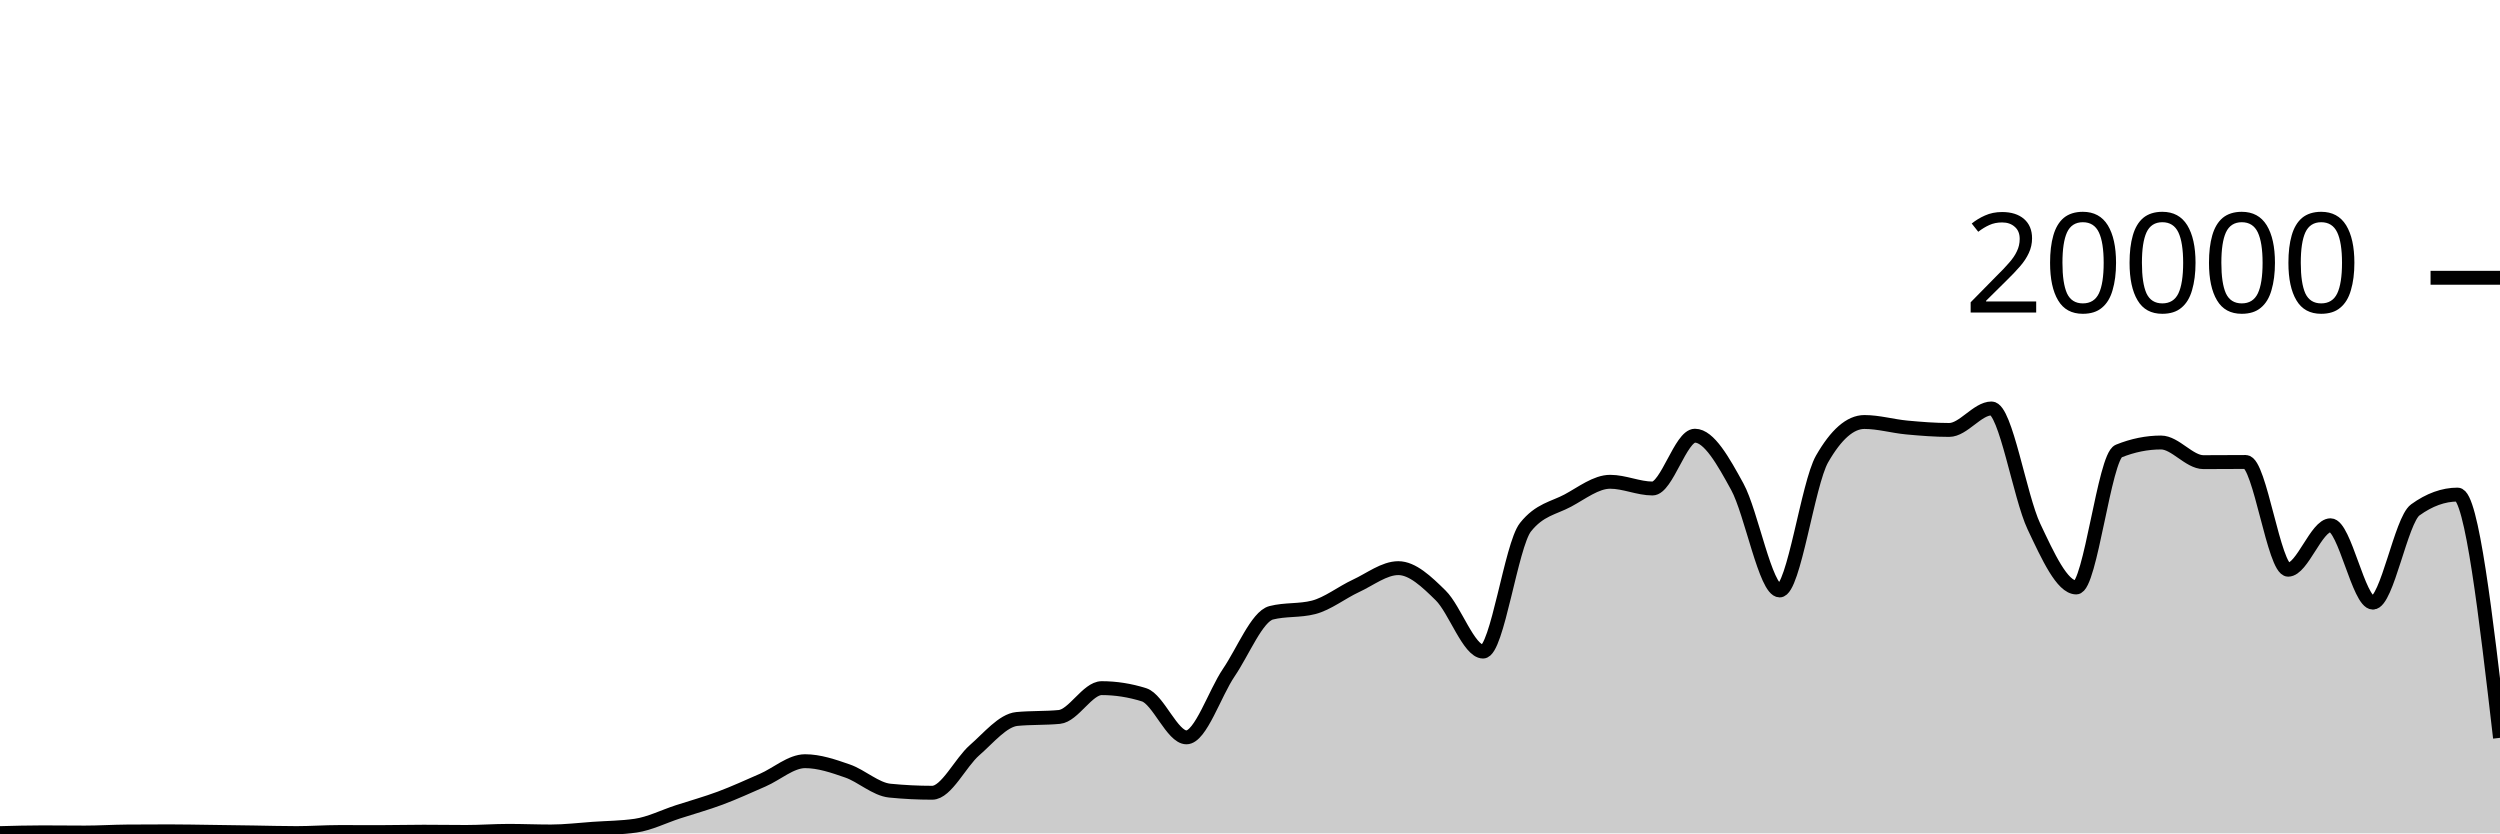
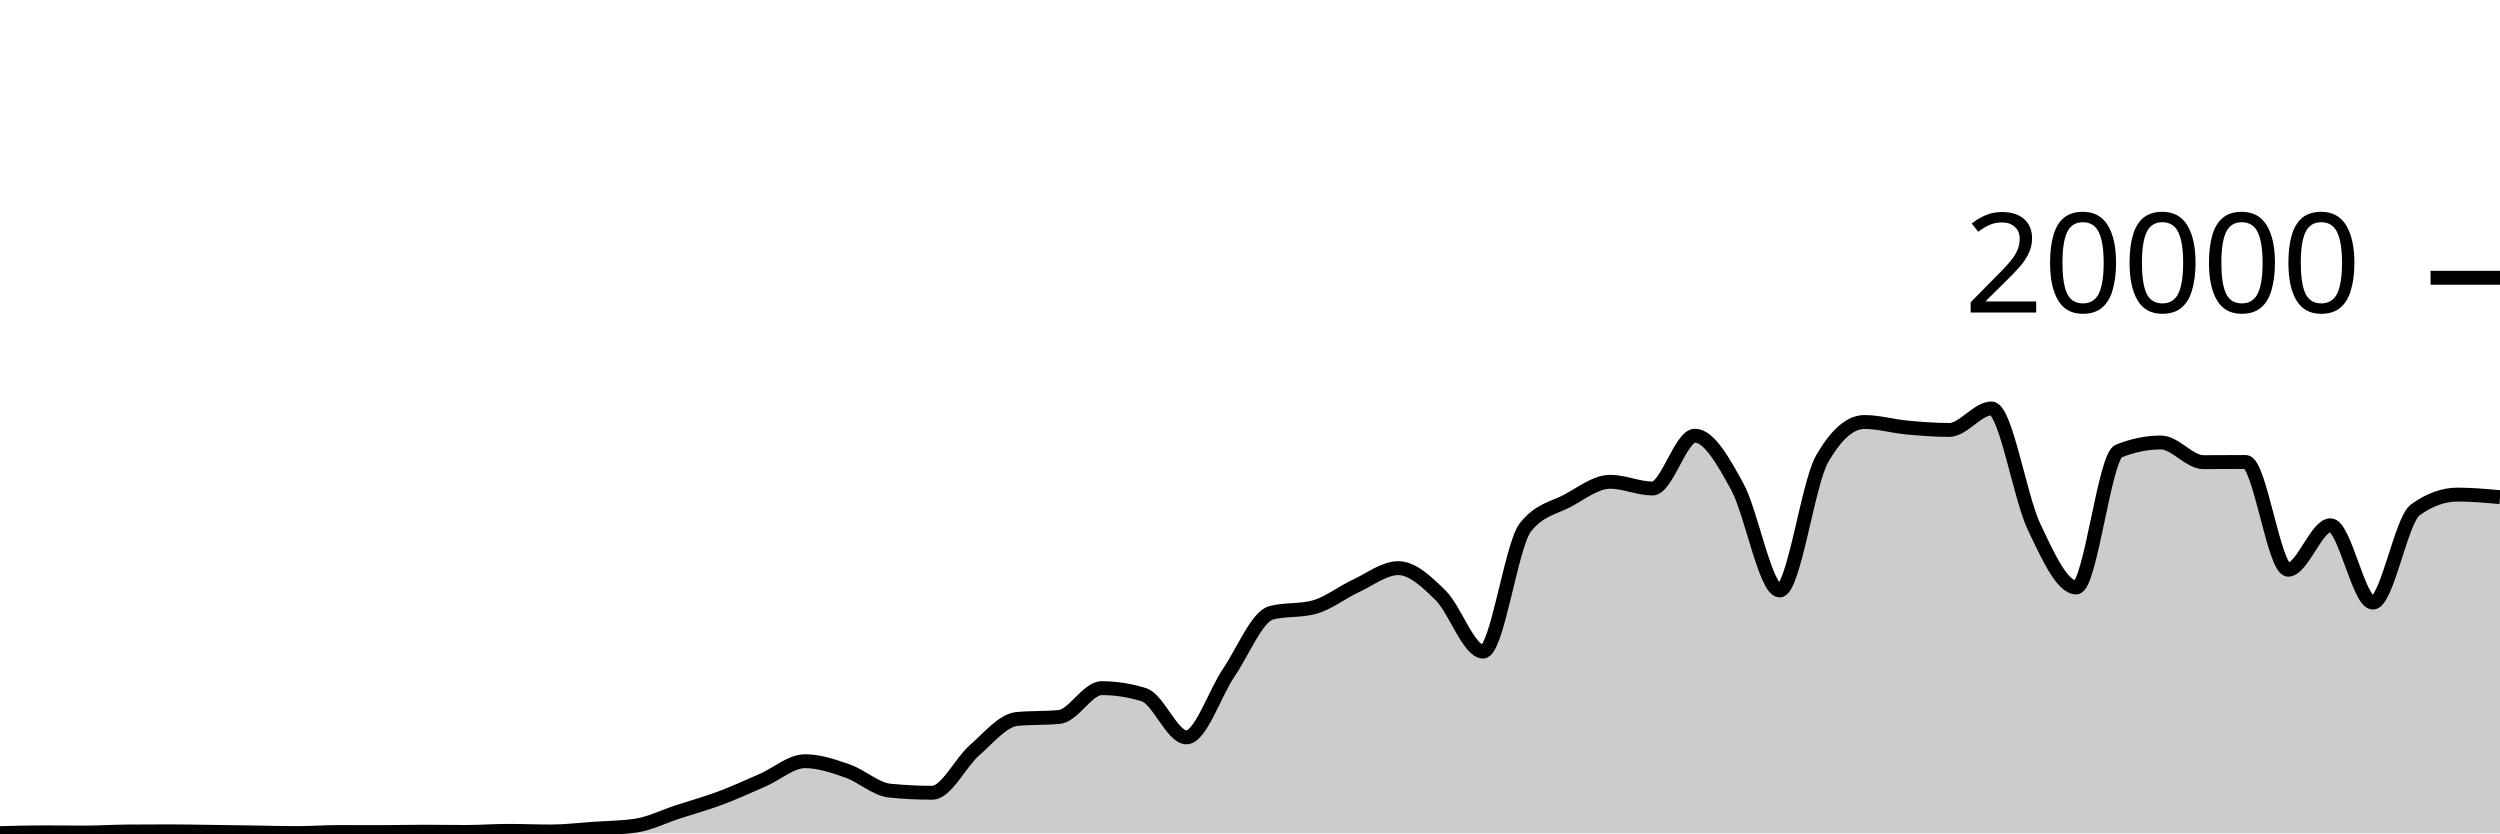
<svg xmlns="http://www.w3.org/2000/svg" viewBox="0 0 180 60">
  <g transform="translate(0,20)">
-     <path class="area" fill="rgba(0, 0, 0, 0.2)" d="M0,39.984C1.017,39.956,2.034,39.928,3.051,39.928C4.068,39.928,5.085,39.942,6.102,39.942C7.119,39.942,8.136,39.876,9.153,39.868C10.169,39.86,11.186,39.856,12.203,39.856C13.22,39.856,14.237,39.879,15.254,39.892C16.271,39.905,17.288,39.921,18.305,39.936C19.322,39.951,20.339,39.982,21.356,39.982C22.373,39.982,23.39,39.906,24.407,39.906C25.424,39.906,26.441,39.91,27.458,39.91C28.475,39.91,29.492,39.882,30.508,39.882C31.525,39.882,32.542,39.9,33.559,39.9C34.576,39.9,35.593,39.822,36.61,39.822C37.627,39.822,38.644,39.866,39.661,39.866C40.678,39.866,41.695,39.74,42.712,39.67C43.729,39.6,44.746,39.596,45.763,39.448C46.78,39.3,47.797,38.783,48.814,38.452C49.831,38.121,50.847,37.842,51.864,37.462C52.881,37.082,53.898,36.613,54.915,36.17C55.932,35.727,56.949,34.806,57.966,34.806C58.983,34.806,60,35.157,61.017,35.51C62.034,35.863,63.051,36.825,64.068,36.926C65.085,37.027,66.102,37.078,67.119,37.078C68.136,37.078,69.153,34.899,70.169,34.014C71.186,33.129,72.203,31.863,73.22,31.766C74.237,31.669,75.254,31.717,76.271,31.62C77.288,31.523,78.305,29.546,79.322,29.546C80.339,29.546,81.356,29.706,82.373,30.026C83.39,30.346,84.407,33.09,85.424,33.09C86.441,33.09,87.458,29.919,88.475,28.424C89.492,26.929,90.508,24.383,91.525,24.122C92.542,23.861,93.559,23.991,94.576,23.73C95.593,23.469,96.61,22.655,97.627,22.184C98.644,21.713,99.661,20.906,100.678,20.906C101.695,20.906,102.712,21.871,103.729,22.872C104.746,23.873,105.763,26.914,106.78,26.914C107.797,26.914,108.814,19.245,109.831,17.964C110.847,16.683,111.864,16.588,112.881,16.042C113.898,15.496,114.915,14.688,115.932,14.688C116.949,14.688,117.966,15.172,118.983,15.172C120,15.172,121.017,11.37,122.034,11.37C123.051,11.37,124.068,13.185,125.085,15.042C126.102,16.899,127.119,22.514,128.136,22.514C129.153,22.514,130.169,14.827,131.186,13.05C132.203,11.273,133.22,10.384,134.237,10.384C135.254,10.384,136.271,10.685,137.288,10.78C138.305,10.875,139.322,10.956,140.339,10.956C141.356,10.956,142.373,9.408,143.39,9.408C144.407,9.408,145.424,15.758,146.441,17.906C147.458,20.054,148.475,22.298,149.492,22.298C150.508,22.298,151.525,12.89,152.542,12.478C153.559,12.066,154.576,11.86,155.593,11.86C156.61,11.86,157.627,13.274,158.644,13.274C159.661,13.274,160.678,13.262,161.695,13.262C162.712,13.262,163.729,21.02,164.746,21.02C165.763,21.02,166.78,17.818,167.797,17.818C168.814,17.818,169.831,23.39,170.847,23.39C171.864,23.39,172.881,17.45,173.898,16.714C174.915,15.978,175.932,15.61,176.949,15.61C177.966,15.61,178.983,24.367,180,33.124L180,40C178.983,40,177.966,40,176.949,40C175.932,40,174.915,40,173.898,40C172.881,40,171.864,40,170.847,40C169.831,40,168.814,40,167.797,40C166.78,40,165.763,40,164.746,40C163.729,40,162.712,40,161.695,40C160.678,40,159.661,40,158.644,40C157.627,40,156.61,40,155.593,40C154.576,40,153.559,40,152.542,40C151.525,40,150.508,40,149.492,40C148.475,40,147.458,40,146.441,40C145.424,40,144.407,40,143.39,40C142.373,40,141.356,40,140.339,40C139.322,40,138.305,40,137.288,40C136.271,40,135.254,40,134.237,40C133.22,40,132.203,40,131.186,40C130.169,40,129.153,40,128.136,40C127.119,40,126.102,40,125.085,40C124.068,40,123.051,40,122.034,40C121.017,40,120,40,118.983,40C117.966,40,116.949,40,115.932,40C114.915,40,113.898,40,112.881,40C111.864,40,110.847,40,109.831,40C108.814,40,107.797,40,106.78,40C105.763,40,104.746,40,103.729,40C102.712,40,101.695,40,100.678,40C99.661,40,98.644,40,97.627,40C96.61,40,95.593,40,94.576,40C93.559,40,92.542,40,91.525,40C90.508,40,89.492,40,88.475,40C87.458,40,86.441,40,85.424,40C84.407,40,83.39,40,82.373,40C81.356,40,80.339,40,79.322,40C78.305,40,77.288,40,76.271,40C75.254,40,74.237,40,73.22,40C72.203,40,71.186,40,70.169,40C69.153,40,68.136,40,67.119,40C66.102,40,65.085,40,64.068,40C63.051,40,62.034,40,61.017,40C60,40,58.983,40,57.966,40C56.949,40,55.932,40,54.915,40C53.898,40,52.881,40,51.864,40C50.847,40,49.831,40,48.814,40C47.797,40,46.78,40,45.763,40C44.746,40,43.729,40,42.712,40C41.695,40,40.678,40,39.661,40C38.644,40,37.627,40,36.61,40C35.593,40,34.576,40,33.559,40C32.542,40,31.525,40,30.508,40C29.492,40,28.475,40,27.458,40C26.441,40,25.424,40,24.407,40C23.39,40,22.373,40,21.356,40C20.339,40,19.322,40,18.305,40C17.288,40,16.271,40,15.254,40C14.237,40,13.22,40,12.203,40C11.186,40,10.169,40,9.153,40C8.136,40,7.119,40,6.102,40C5.085,40,4.068,40,3.051,40C2.034,40,1.017,40,0,40Z" />
-     <path class="line" stroke="black" fill="none" d="M0,39.984C1.017,39.956,2.034,39.928,3.051,39.928C4.068,39.928,5.085,39.942,6.102,39.942C7.119,39.942,8.136,39.876,9.153,39.868C10.169,39.86,11.186,39.856,12.203,39.856C13.22,39.856,14.237,39.879,15.254,39.892C16.271,39.905,17.288,39.921,18.305,39.936C19.322,39.951,20.339,39.982,21.356,39.982C22.373,39.982,23.39,39.906,24.407,39.906C25.424,39.906,26.441,39.91,27.458,39.91C28.475,39.91,29.492,39.882,30.508,39.882C31.525,39.882,32.542,39.9,33.559,39.9C34.576,39.9,35.593,39.822,36.61,39.822C37.627,39.822,38.644,39.866,39.661,39.866C40.678,39.866,41.695,39.74,42.712,39.67C43.729,39.6,44.746,39.596,45.763,39.448C46.78,39.3,47.797,38.783,48.814,38.452C49.831,38.121,50.847,37.842,51.864,37.462C52.881,37.082,53.898,36.613,54.915,36.17C55.932,35.727,56.949,34.806,57.966,34.806C58.983,34.806,60,35.157,61.017,35.51C62.034,35.863,63.051,36.825,64.068,36.926C65.085,37.027,66.102,37.078,67.119,37.078C68.136,37.078,69.153,34.899,70.169,34.014C71.186,33.129,72.203,31.863,73.22,31.766C74.237,31.669,75.254,31.717,76.271,31.62C77.288,31.523,78.305,29.546,79.322,29.546C80.339,29.546,81.356,29.706,82.373,30.026C83.39,30.346,84.407,33.09,85.424,33.09C86.441,33.09,87.458,29.919,88.475,28.424C89.492,26.929,90.508,24.383,91.525,24.122C92.542,23.861,93.559,23.991,94.576,23.73C95.593,23.469,96.61,22.655,97.627,22.184C98.644,21.713,99.661,20.906,100.678,20.906C101.695,20.906,102.712,21.871,103.729,22.872C104.746,23.873,105.763,26.914,106.78,26.914C107.797,26.914,108.814,19.245,109.831,17.964C110.847,16.683,111.864,16.588,112.881,16.042C113.898,15.496,114.915,14.688,115.932,14.688C116.949,14.688,117.966,15.172,118.983,15.172C120,15.172,121.017,11.37,122.034,11.37C123.051,11.37,124.068,13.185,125.085,15.042C126.102,16.899,127.119,22.514,128.136,22.514C129.153,22.514,130.169,14.827,131.186,13.05C132.203,11.273,133.22,10.384,134.237,10.384C135.254,10.384,136.271,10.685,137.288,10.78C138.305,10.875,139.322,10.956,140.339,10.956C141.356,10.956,142.373,9.408,143.39,9.408C144.407,9.408,145.424,15.758,146.441,17.906C147.458,20.054,148.475,22.298,149.492,22.298C150.508,22.298,151.525,12.89,152.542,12.478C153.559,12.066,154.576,11.86,155.593,11.86C156.61,11.86,157.627,13.274,158.644,13.274C159.661,13.274,160.678,13.262,161.695,13.262C162.712,13.262,163.729,21.02,164.746,21.02C165.763,21.02,166.78,17.818,167.797,17.818C168.814,17.818,169.831,23.39,170.847,23.39C171.864,23.39,172.881,17.45,173.898,16.714C174.915,15.978,175.932,15.61,176.949,15.61C177.966,15.61,178.983,24.367,180,33.124" />
+     <path class="area" fill="rgba(0, 0, 0, 0.2)" d="M0,39.984C1.017,39.956,2.034,39.928,3.051,39.928C4.068,39.928,5.085,39.942,6.102,39.942C7.119,39.942,8.136,39.876,9.153,39.868C10.169,39.86,11.186,39.856,12.203,39.856C13.22,39.856,14.237,39.879,15.254,39.892C16.271,39.905,17.288,39.921,18.305,39.936C19.322,39.951,20.339,39.982,21.356,39.982C22.373,39.982,23.39,39.906,24.407,39.906C25.424,39.906,26.441,39.91,27.458,39.91C28.475,39.91,29.492,39.882,30.508,39.882C31.525,39.882,32.542,39.9,33.559,39.9C34.576,39.9,35.593,39.822,36.61,39.822C37.627,39.822,38.644,39.866,39.661,39.866C40.678,39.866,41.695,39.74,42.712,39.67C43.729,39.6,44.746,39.596,45.763,39.448C46.78,39.3,47.797,38.783,48.814,38.452C49.831,38.121,50.847,37.842,51.864,37.462C52.881,37.082,53.898,36.613,54.915,36.17C55.932,35.727,56.949,34.806,57.966,34.806C58.983,34.806,60,35.157,61.017,35.51C62.034,35.863,63.051,36.825,64.068,36.926C65.085,37.027,66.102,37.078,67.119,37.078C68.136,37.078,69.153,34.899,70.169,34.014C71.186,33.129,72.203,31.863,73.22,31.766C74.237,31.669,75.254,31.717,76.271,31.62C77.288,31.523,78.305,29.546,79.322,29.546C80.339,29.546,81.356,29.706,82.373,30.026C83.39,30.346,84.407,33.09,85.424,33.09C86.441,33.09,87.458,29.919,88.475,28.424C89.492,26.929,90.508,24.383,91.525,24.122C92.542,23.861,93.559,23.991,94.576,23.73C95.593,23.469,96.61,22.655,97.627,22.184C98.644,21.713,99.661,20.906,100.678,20.906C101.695,20.906,102.712,21.871,103.729,22.872C104.746,23.873,105.763,26.914,106.78,26.914C107.797,26.914,108.814,19.245,109.831,17.964C110.847,16.683,111.864,16.588,112.881,16.042C113.898,15.496,114.915,14.688,115.932,14.688C116.949,14.688,117.966,15.172,118.983,15.172C120,15.172,121.017,11.37,122.034,11.37C123.051,11.37,124.068,13.185,125.085,15.042C126.102,16.899,127.119,22.514,128.136,22.514C129.153,22.514,130.169,14.827,131.186,13.05C132.203,11.273,133.22,10.384,134.237,10.384C135.254,10.384,136.271,10.685,137.288,10.78C138.305,10.875,139.322,10.956,140.339,10.956C141.356,10.956,142.373,9.408,143.39,9.408C144.407,9.408,145.424,15.758,146.441,17.906C147.458,20.054,148.475,22.298,149.492,22.298C150.508,22.298,151.525,12.89,152.542,12.478C153.559,12.066,154.576,11.86,155.593,11.86C156.61,11.86,157.627,13.274,158.644,13.274C159.661,13.274,160.678,13.262,161.695,13.262C162.712,13.262,163.729,21.02,164.746,21.02C165.763,21.02,166.78,17.818,167.797,17.818C168.814,17.818,169.831,23.39,170.847,23.39C171.864,23.39,172.881,17.45,173.898,16.714C174.915,15.978,175.932,15.61,176.949,15.61C177.966,15.61,178.983,15.703,180,15.796L180,40C178.983,40,177.966,40,176.949,40C175.932,40,174.915,40,173.898,40C172.881,40,171.864,40,170.847,40C169.831,40,168.814,40,167.797,40C166.78,40,165.763,40,164.746,40C163.729,40,162.712,40,161.695,40C160.678,40,159.661,40,158.644,40C157.627,40,156.61,40,155.593,40C154.576,40,153.559,40,152.542,40C151.525,40,150.508,40,149.492,40C148.475,40,147.458,40,146.441,40C145.424,40,144.407,40,143.39,40C142.373,40,141.356,40,140.339,40C139.322,40,138.305,40,137.288,40C136.271,40,135.254,40,134.237,40C133.22,40,132.203,40,131.186,40C130.169,40,129.153,40,128.136,40C127.119,40,126.102,40,125.085,40C124.068,40,123.051,40,122.034,40C121.017,40,120,40,118.983,40C117.966,40,116.949,40,115.932,40C114.915,40,113.898,40,112.881,40C111.864,40,110.847,40,109.831,40C108.814,40,107.797,40,106.78,40C105.763,40,104.746,40,103.729,40C102.712,40,101.695,40,100.678,40C99.661,40,98.644,40,97.627,40C96.61,40,95.593,40,94.576,40C93.559,40,92.542,40,91.525,40C90.508,40,89.492,40,88.475,40C87.458,40,86.441,40,85.424,40C84.407,40,83.39,40,82.373,40C81.356,40,80.339,40,79.322,40C78.305,40,77.288,40,76.271,40C75.254,40,74.237,40,73.22,40C72.203,40,71.186,40,70.169,40C69.153,40,68.136,40,67.119,40C66.102,40,65.085,40,64.068,40C63.051,40,62.034,40,61.017,40C60,40,58.983,40,57.966,40C56.949,40,55.932,40,54.915,40C53.898,40,52.881,40,51.864,40C50.847,40,49.831,40,48.814,40C47.797,40,46.78,40,45.763,40C44.746,40,43.729,40,42.712,40C41.695,40,40.678,40,39.661,40C38.644,40,37.627,40,36.61,40C35.593,40,34.576,40,33.559,40C32.542,40,31.525,40,30.508,40C29.492,40,28.475,40,27.458,40C26.441,40,25.424,40,24.407,40C23.39,40,22.373,40,21.356,40C20.339,40,19.322,40,18.305,40C17.288,40,16.271,40,15.254,40C14.237,40,13.22,40,12.203,40C11.186,40,10.169,40,9.153,40C8.136,40,7.119,40,6.102,40C5.085,40,4.068,40,3.051,40C2.034,40,1.017,40,0,40Z" />
+     <path class="line" stroke="black" fill="none" d="M0,39.984C1.017,39.956,2.034,39.928,3.051,39.928C4.068,39.928,5.085,39.942,6.102,39.942C7.119,39.942,8.136,39.876,9.153,39.868C10.169,39.86,11.186,39.856,12.203,39.856C13.22,39.856,14.237,39.879,15.254,39.892C16.271,39.905,17.288,39.921,18.305,39.936C19.322,39.951,20.339,39.982,21.356,39.982C22.373,39.982,23.39,39.906,24.407,39.906C25.424,39.906,26.441,39.91,27.458,39.91C28.475,39.91,29.492,39.882,30.508,39.882C31.525,39.882,32.542,39.9,33.559,39.9C34.576,39.9,35.593,39.822,36.61,39.822C37.627,39.822,38.644,39.866,39.661,39.866C40.678,39.866,41.695,39.74,42.712,39.67C43.729,39.6,44.746,39.596,45.763,39.448C46.78,39.3,47.797,38.783,48.814,38.452C49.831,38.121,50.847,37.842,51.864,37.462C52.881,37.082,53.898,36.613,54.915,36.17C55.932,35.727,56.949,34.806,57.966,34.806C58.983,34.806,60,35.157,61.017,35.51C62.034,35.863,63.051,36.825,64.068,36.926C65.085,37.027,66.102,37.078,67.119,37.078C68.136,37.078,69.153,34.899,70.169,34.014C71.186,33.129,72.203,31.863,73.22,31.766C74.237,31.669,75.254,31.717,76.271,31.62C77.288,31.523,78.305,29.546,79.322,29.546C80.339,29.546,81.356,29.706,82.373,30.026C83.39,30.346,84.407,33.09,85.424,33.09C86.441,33.09,87.458,29.919,88.475,28.424C89.492,26.929,90.508,24.383,91.525,24.122C92.542,23.861,93.559,23.991,94.576,23.73C95.593,23.469,96.61,22.655,97.627,22.184C98.644,21.713,99.661,20.906,100.678,20.906C101.695,20.906,102.712,21.871,103.729,22.872C104.746,23.873,105.763,26.914,106.78,26.914C107.797,26.914,108.814,19.245,109.831,17.964C110.847,16.683,111.864,16.588,112.881,16.042C113.898,15.496,114.915,14.688,115.932,14.688C116.949,14.688,117.966,15.172,118.983,15.172C120,15.172,121.017,11.37,122.034,11.37C123.051,11.37,124.068,13.185,125.085,15.042C126.102,16.899,127.119,22.514,128.136,22.514C129.153,22.514,130.169,14.827,131.186,13.05C132.203,11.273,133.22,10.384,134.237,10.384C135.254,10.384,136.271,10.685,137.288,10.78C138.305,10.875,139.322,10.956,140.339,10.956C141.356,10.956,142.373,9.408,143.39,9.408C144.407,9.408,145.424,15.758,146.441,17.906C147.458,20.054,148.475,22.298,149.492,22.298C150.508,22.298,151.525,12.89,152.542,12.478C153.559,12.066,154.576,11.86,155.593,11.86C156.61,11.86,157.627,13.274,158.644,13.274C159.661,13.274,160.678,13.262,161.695,13.262C162.712,13.262,163.729,21.02,164.746,21.02C165.763,21.02,166.78,17.818,167.797,17.818C168.814,17.818,169.831,23.39,170.847,23.39C171.864,23.39,172.881,17.45,173.898,16.714C174.915,15.978,175.932,15.61,176.949,15.61C177.966,15.61,178.983,15.703,180,15.796" />
    <path class="axis-ceiling" stroke-width="1" stroke="black" fill="none" d="M175,0L180,0" />
    <text class="axis-ceiling-label" font-family="sans-serif" text-anchor="end" font-size="10px" x="170" y="2.5">20000</text>
  </g>
</svg>
